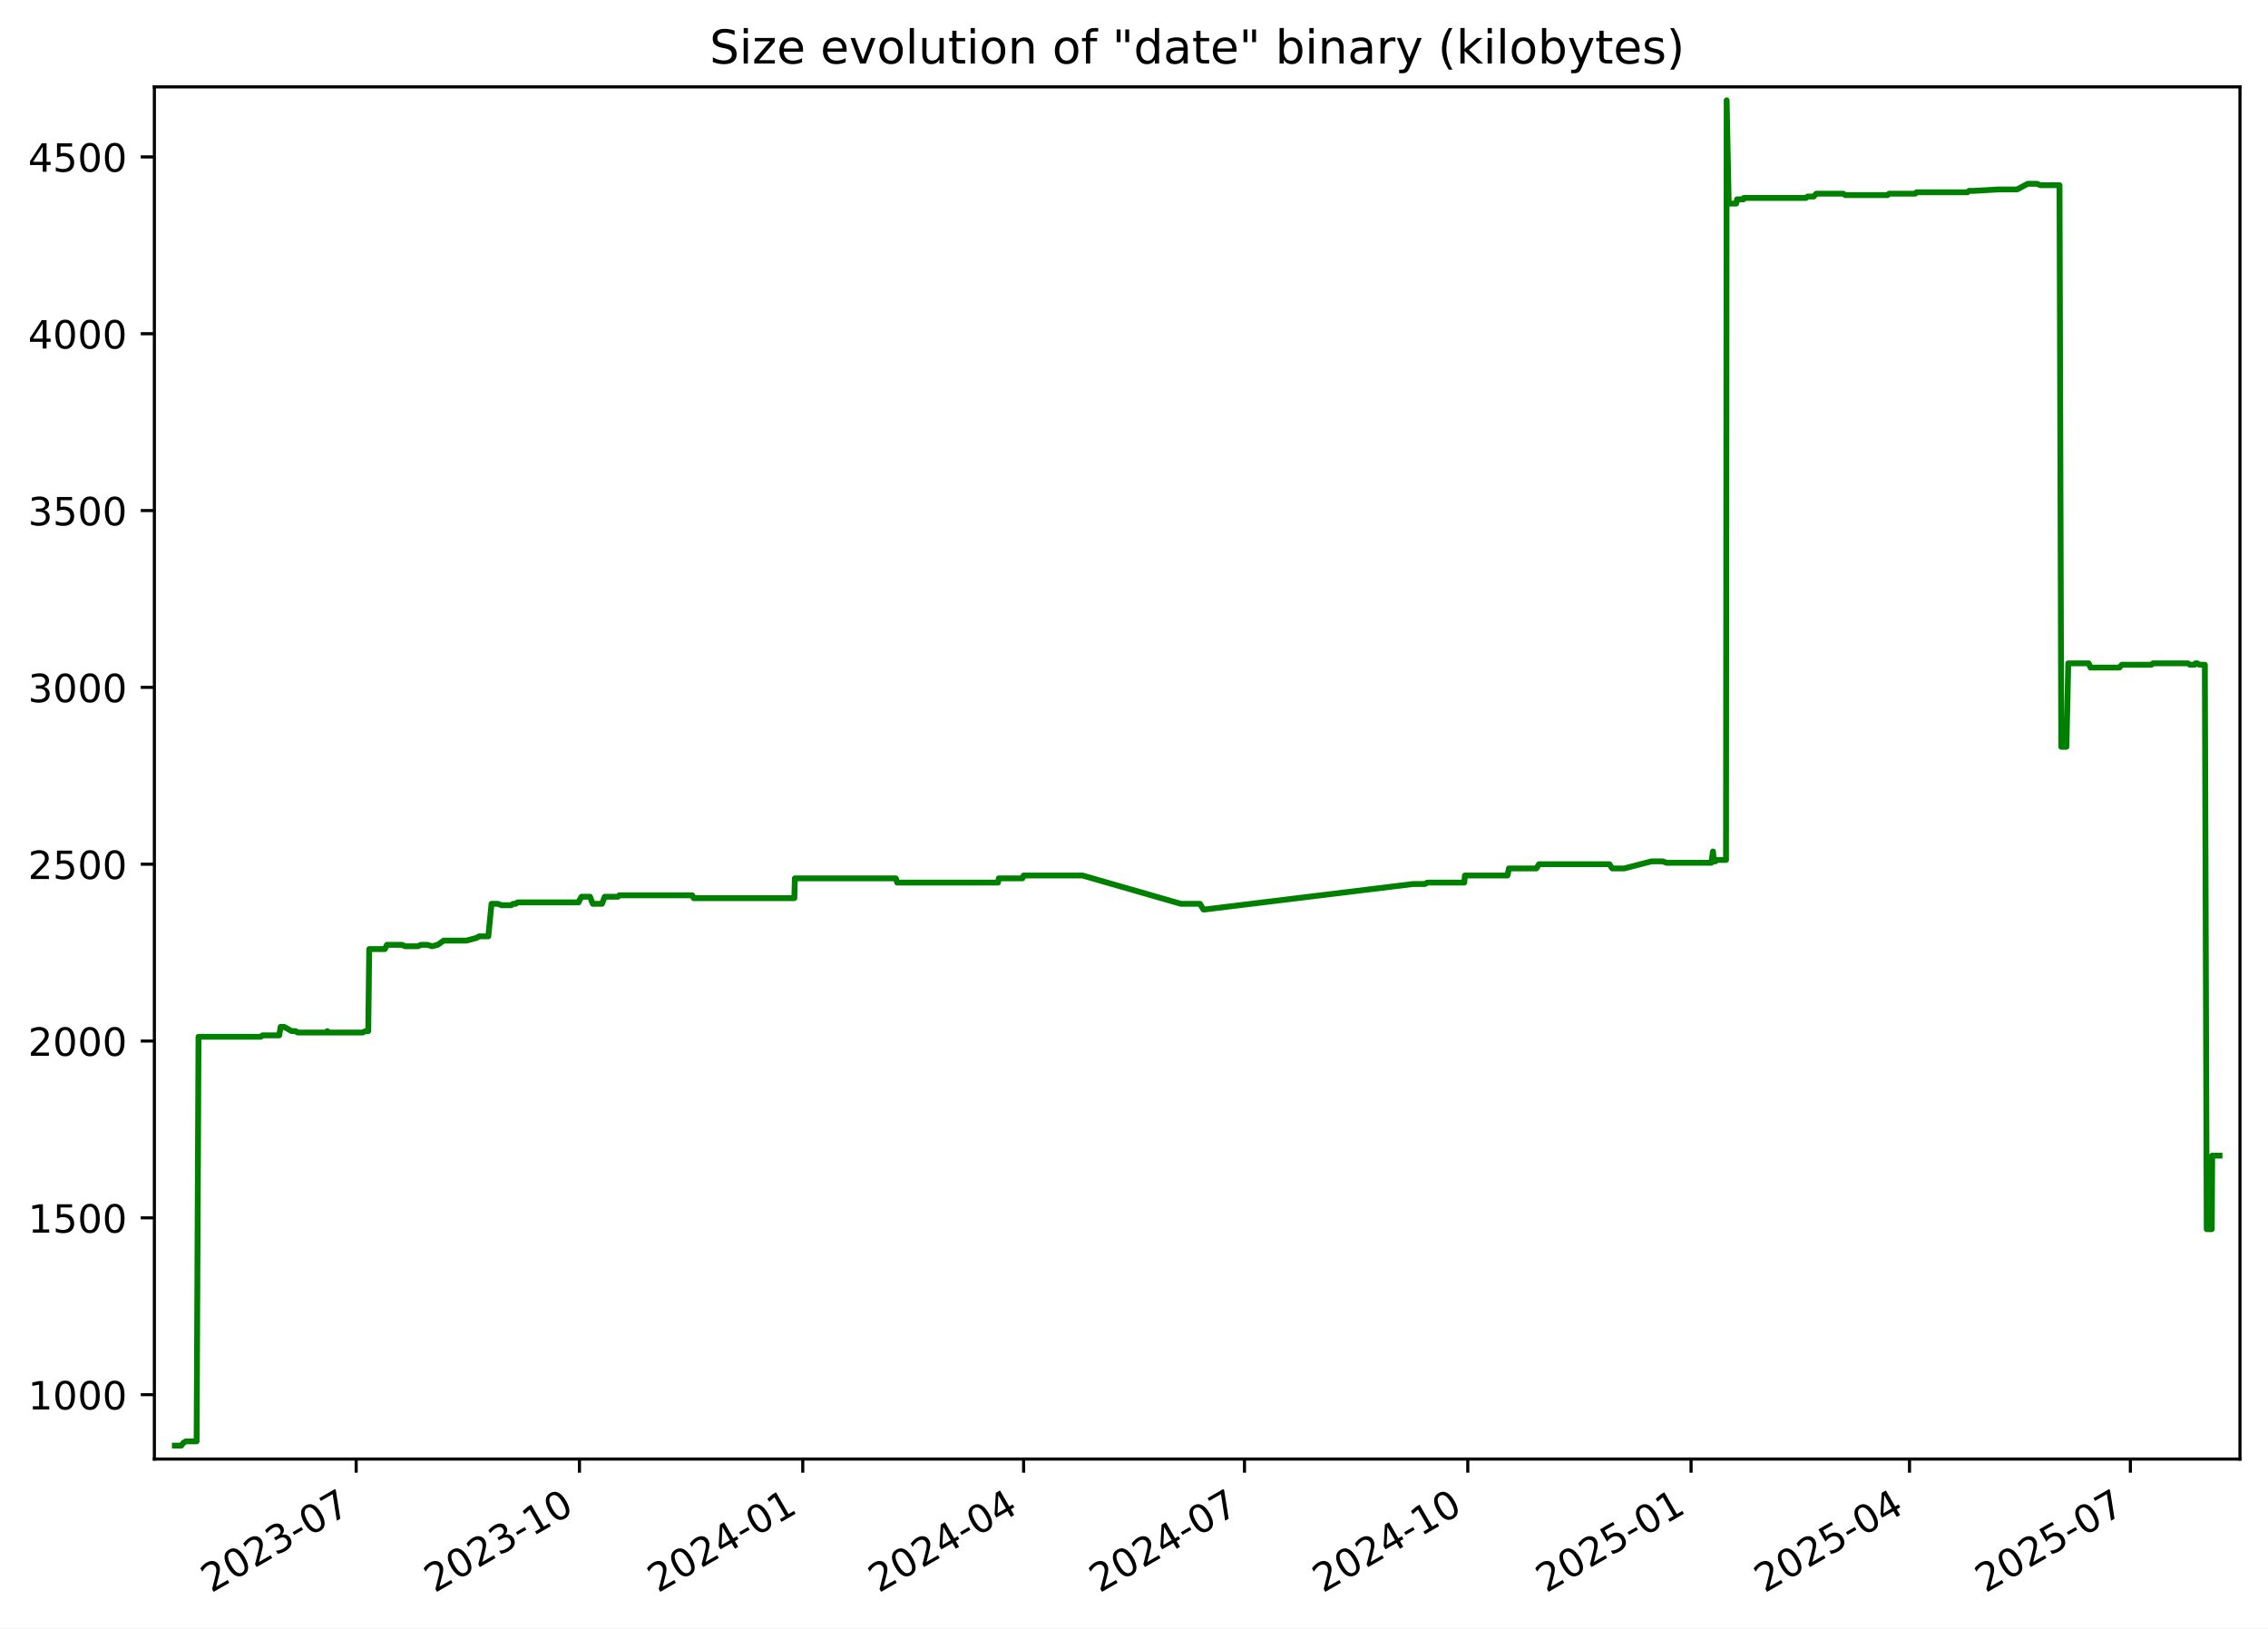
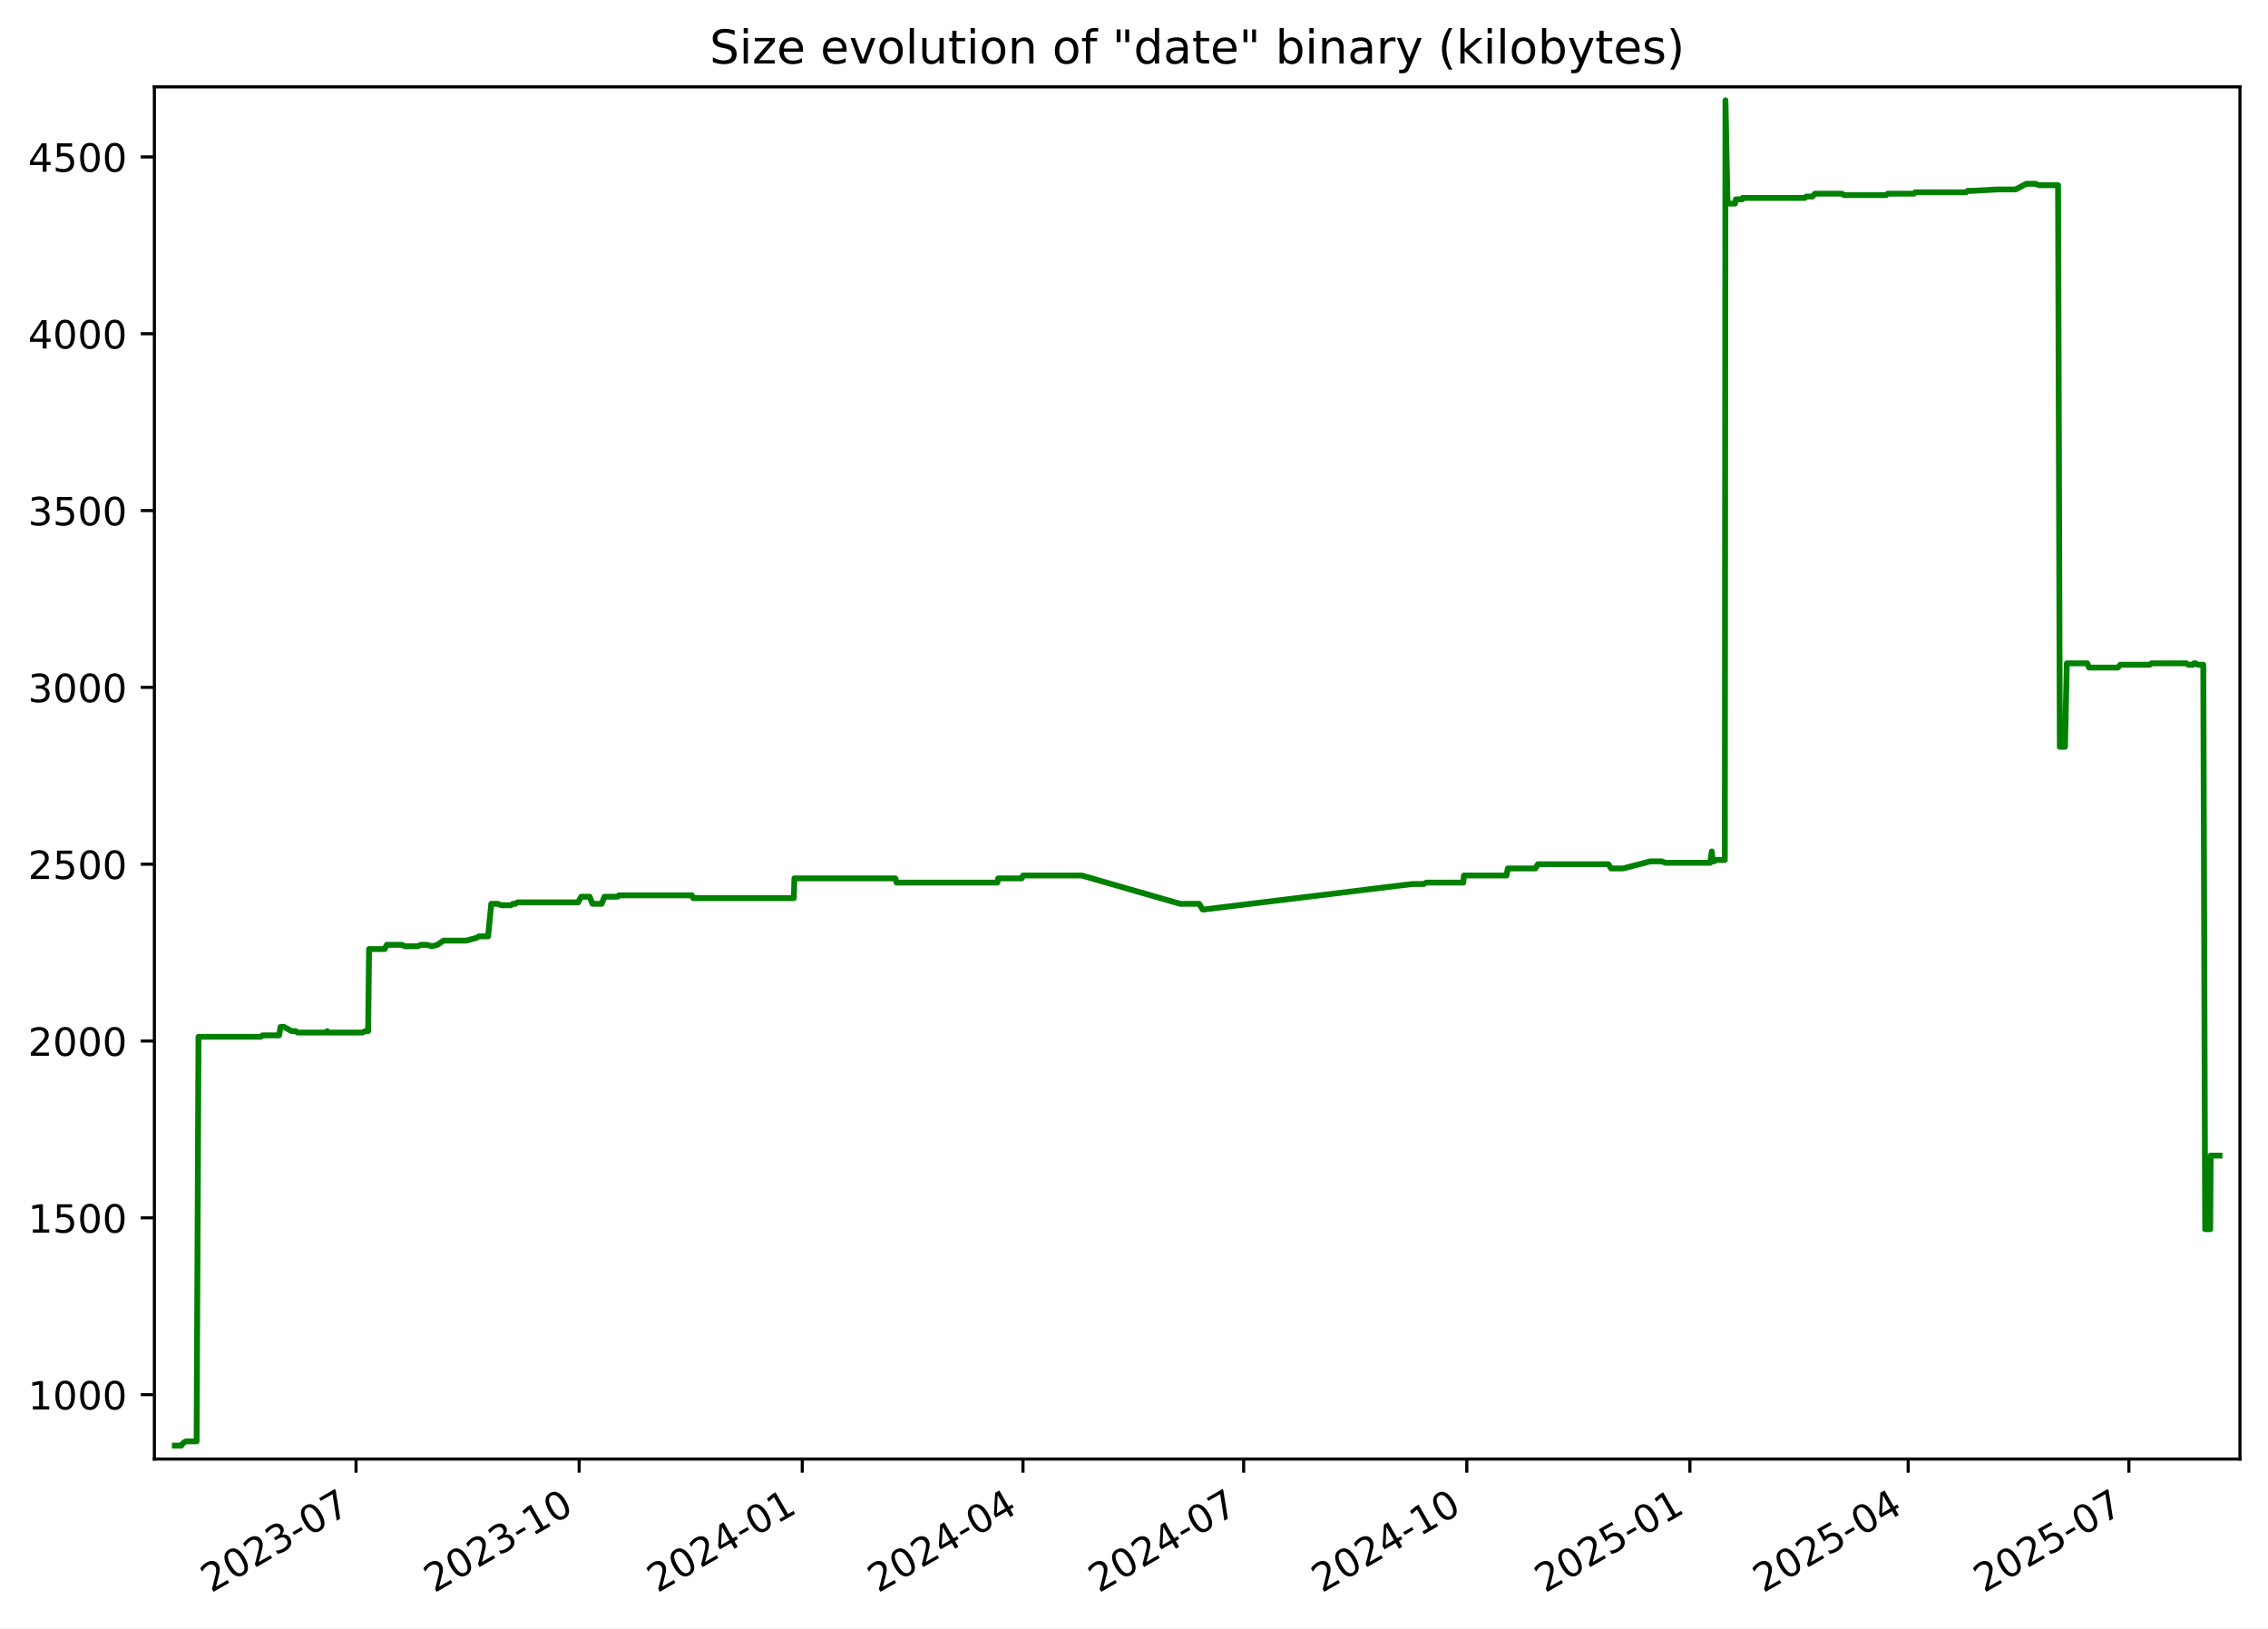
<svg xmlns="http://www.w3.org/2000/svg" xmlns:xlink="http://www.w3.org/1999/xlink" width="582.53pt" height="418.303pt" viewBox="0 0 582.53 418.303" version="1.1">
  <defs>
    <style type="text/css">*{stroke-linejoin: round; stroke-linecap: butt}</style>
  </defs>
  <g id="figure_1">
    <g id="patch_1">
      <path d="M -0 418.303  L 582.53 418.303  L 582.53 0  L -0 0  z " style="fill: #ffffff" />
    </g>
    <g id="axes_1">
      <g id="patch_2">
        <path d="M 39.65 374.83  L 575.33 374.83  L 575.33 22.318  L 39.65 22.318  z " style="fill: #ffffff" />
      </g>
      <g id="matplotlib.axis_1">
        <g id="xtick_1">
          <g id="line2d_1">
            <defs>
-               <path id="m02fe53f0c6" d="M 0 0  L 0 3.5  " style="stroke: #000000; stroke-width: 0.8" />
+               <path id="m42e344635e" d="M 0 0  L 0 3.5  " style="stroke: #000000; stroke-width: 0.8" />
            </defs>
            <g>
-               <use xlink:href="#m02fe53f0c6" x="91.482" y="374.83" style="stroke: #000000; stroke-width: 0.8" />
+               <use xlink:href="#m42e344635e" x="91.446" y="374.83" style="stroke: #000000; stroke-width: 0.8" />
            </g>
          </g>
          <g id="text_1">
-             <g transform="translate(54.25725 409.302) rotate(-30) scale(0.1 -0.1)">
+             <g transform="translate(54.22134 409.302) rotate(-30) scale(0.1 -0.1)">
              <defs>
                <path id="DejaVuSans-32" d="M 1228 531  L 3431 531  L 3431 0  L 469 0  L 469 531  Q 828 903 1448 1529  Q 2069 2156 2228 2338  Q 2531 2678 2651 2914  Q 2772 3150 2772 3378  Q 2772 3750 2511 3984  Q 2250 4219 1831 4219  Q 1534 4219 1204 4116  Q 875 4013 500 3803  L 500 4441  Q 881 4594 1212 4672  Q 1544 4750 1819 4750  Q 2544 4750 2975 4387  Q 3406 4025 3406 3419  Q 3406 3131 3298 2873  Q 3191 2616 2906 2266  Q 2828 2175 2409 1742  Q 1991 1309 1228 531  z " transform="scale(0.015625)" />
                <path id="DejaVuSans-30" d="M 2034 4250  Q 1547 4250 1301 3770  Q 1056 3291 1056 2328  Q 1056 1369 1301 889  Q 1547 409 2034 409  Q 2525 409 2770 889  Q 3016 1369 3016 2328  Q 3016 3291 2770 3770  Q 2525 4250 2034 4250  z M 2034 4750  Q 2819 4750 3233 4129  Q 3647 3509 3647 2328  Q 3647 1150 3233 529  Q 2819 -91 2034 -91  Q 1250 -91 836 529  Q 422 1150 422 2328  Q 422 3509 836 4129  Q 1250 4750 2034 4750  z " transform="scale(0.015625)" />
                <path id="DejaVuSans-33" d="M 2597 2516  Q 3050 2419 3304 2112  Q 3559 1806 3559 1356  Q 3559 666 3084 287  Q 2609 -91 1734 -91  Q 1441 -91 1130 -33  Q 819 25 488 141  L 488 750  Q 750 597 1062 519  Q 1375 441 1716 441  Q 2309 441 2620 675  Q 2931 909 2931 1356  Q 2931 1769 2642 2001  Q 2353 2234 1838 2234  L 1294 2234  L 1294 2753  L 1863 2753  Q 2328 2753 2575 2939  Q 2822 3125 2822 3475  Q 2822 3834 2567 4026  Q 2313 4219 1838 4219  Q 1578 4219 1281 4162  Q 984 4106 628 3988  L 628 4550  Q 988 4650 1302 4700  Q 1616 4750 1894 4750  Q 2613 4750 3031 4423  Q 3450 4097 3450 3541  Q 3450 3153 3228 2886  Q 3006 2619 2597 2516  z " transform="scale(0.015625)" />
                <path id="DejaVuSans-2d" d="M 313 2009  L 1997 2009  L 1997 1497  L 313 1497  L 313 2009  z " transform="scale(0.015625)" />
                <path id="DejaVuSans-37" d="M 525 4666  L 3525 4666  L 3525 4397  L 1831 0  L 1172 0  L 2766 4134  L 525 4134  L 525 4666  z " transform="scale(0.015625)" />
              </defs>
              <use xlink:href="#DejaVuSans-32" />
              <use xlink:href="#DejaVuSans-30" x="63.623" />
              <use xlink:href="#DejaVuSans-32" x="127.246" />
              <use xlink:href="#DejaVuSans-33" x="190.869" />
              <use xlink:href="#DejaVuSans-2d" x="254.492" />
              <use xlink:href="#DejaVuSans-30" x="290.576" />
              <use xlink:href="#DejaVuSans-37" x="354.199" />
            </g>
          </g>
        </g>
        <g id="xtick_2">
          <g id="line2d_2">
            <g>
-               <use xlink:href="#m02fe53f0c6" x="148.834" y="374.83" style="stroke: #000000; stroke-width: 0.8" />
+               <use xlink:href="#m42e344635e" x="148.754" y="374.83" style="stroke: #000000; stroke-width: 0.8" />
            </g>
          </g>
          <g id="text_2">
-             <g transform="translate(111.6094 409.302) rotate(-30) scale(0.1 -0.1)">
+             <g transform="translate(111.5293 409.302) rotate(-30) scale(0.1 -0.1)">
              <defs>
                <path id="DejaVuSans-31" d="M 794 531  L 1825 531  L 1825 4091  L 703 3866  L 703 4441  L 1819 4666  L 2450 4666  L 2450 531  L 3481 531  L 3481 0  L 794 0  L 794 531  z " transform="scale(0.015625)" />
              </defs>
              <use xlink:href="#DejaVuSans-32" />
              <use xlink:href="#DejaVuSans-30" x="63.623" />
              <use xlink:href="#DejaVuSans-32" x="127.246" />
              <use xlink:href="#DejaVuSans-33" x="190.869" />
              <use xlink:href="#DejaVuSans-2d" x="254.492" />
              <use xlink:href="#DejaVuSans-31" x="290.576" />
              <use xlink:href="#DejaVuSans-30" x="354.199" />
            </g>
          </g>
        </g>
        <g id="xtick_3">
          <g id="line2d_3">
            <g>
-               <use xlink:href="#m02fe53f0c6" x="206.186" y="374.83" style="stroke: #000000; stroke-width: 0.8" />
+               <use xlink:href="#m42e344635e" x="206.062" y="374.83" style="stroke: #000000; stroke-width: 0.8" />
            </g>
          </g>
          <g id="text_3">
-             <g transform="translate(168.9616 409.302) rotate(-30) scale(0.1 -0.1)">
+             <g transform="translate(168.8373 409.302) rotate(-30) scale(0.1 -0.1)">
              <defs>
                <path id="DejaVuSans-34" d="M 2419 4116  L 825 1625  L 2419 1625  L 2419 4116  z M 2253 4666  L 3047 4666  L 3047 1625  L 3713 1625  L 3713 1100  L 3047 1100  L 3047 0  L 2419 0  L 2419 1100  L 313 1100  L 313 1709  L 2253 4666  z " transform="scale(0.015625)" />
              </defs>
              <use xlink:href="#DejaVuSans-32" />
              <use xlink:href="#DejaVuSans-30" x="63.623" />
              <use xlink:href="#DejaVuSans-32" x="127.246" />
              <use xlink:href="#DejaVuSans-34" x="190.869" />
              <use xlink:href="#DejaVuSans-2d" x="254.492" />
              <use xlink:href="#DejaVuSans-30" x="290.576" />
              <use xlink:href="#DejaVuSans-31" x="354.199" />
            </g>
          </g>
        </g>
        <g id="xtick_4">
          <g id="line2d_4">
            <g>
-               <use xlink:href="#m02fe53f0c6" x="262.915" y="374.83" style="stroke: #000000; stroke-width: 0.8" />
+               <use xlink:href="#m42e344635e" x="262.747" y="374.83" style="stroke: #000000; stroke-width: 0.8" />
            </g>
          </g>
          <g id="text_4">
-             <g transform="translate(225.6904 409.302) rotate(-30) scale(0.1 -0.1)">
+             <g transform="translate(225.5223 409.302) rotate(-30) scale(0.1 -0.1)">
              <use xlink:href="#DejaVuSans-32" />
              <use xlink:href="#DejaVuSans-30" x="63.623" />
              <use xlink:href="#DejaVuSans-32" x="127.246" />
              <use xlink:href="#DejaVuSans-34" x="190.869" />
              <use xlink:href="#DejaVuSans-2d" x="254.492" />
              <use xlink:href="#DejaVuSans-30" x="290.576" />
              <use xlink:href="#DejaVuSans-34" x="354.199" />
            </g>
          </g>
        </g>
        <g id="xtick_5">
          <g id="line2d_5">
            <g>
-               <use xlink:href="#m02fe53f0c6" x="319.644" y="374.83" style="stroke: #000000; stroke-width: 0.8" />
+               <use xlink:href="#m42e344635e" x="319.432" y="374.83" style="stroke: #000000; stroke-width: 0.8" />
            </g>
          </g>
          <g id="text_5">
-             <g transform="translate(282.4192 409.302) rotate(-30) scale(0.1 -0.1)">
+             <g transform="translate(282.2074 409.302) rotate(-30) scale(0.1 -0.1)">
              <use xlink:href="#DejaVuSans-32" />
              <use xlink:href="#DejaVuSans-30" x="63.623" />
              <use xlink:href="#DejaVuSans-32" x="127.246" />
              <use xlink:href="#DejaVuSans-34" x="190.869" />
              <use xlink:href="#DejaVuSans-2d" x="254.492" />
              <use xlink:href="#DejaVuSans-30" x="290.576" />
              <use xlink:href="#DejaVuSans-37" x="354.199" />
            </g>
          </g>
        </g>
        <g id="xtick_6">
          <g id="line2d_6">
            <g>
-               <use xlink:href="#m02fe53f0c6" x="376.996" y="374.83" style="stroke: #000000; stroke-width: 0.8" />
+               <use xlink:href="#m42e344635e" x="376.74" y="374.83" style="stroke: #000000; stroke-width: 0.8" />
            </g>
          </g>
          <g id="text_6">
-             <g transform="translate(339.7714 409.302) rotate(-30) scale(0.1 -0.1)">
+             <g transform="translate(339.5153 409.302) rotate(-30) scale(0.1 -0.1)">
              <use xlink:href="#DejaVuSans-32" />
              <use xlink:href="#DejaVuSans-30" x="63.623" />
              <use xlink:href="#DejaVuSans-32" x="127.246" />
              <use xlink:href="#DejaVuSans-34" x="190.869" />
              <use xlink:href="#DejaVuSans-2d" x="254.492" />
              <use xlink:href="#DejaVuSans-31" x="290.576" />
              <use xlink:href="#DejaVuSans-30" x="354.199" />
            </g>
          </g>
        </g>
        <g id="xtick_7">
          <g id="line2d_7">
            <g>
-               <use xlink:href="#m02fe53f0c6" x="434.348" y="374.83" style="stroke: #000000; stroke-width: 0.8" />
+               <use xlink:href="#m42e344635e" x="434.048" y="374.83" style="stroke: #000000; stroke-width: 0.8" />
            </g>
          </g>
          <g id="text_7">
-             <g transform="translate(397.1236 409.302) rotate(-30) scale(0.1 -0.1)">
+             <g transform="translate(396.8233 409.302) rotate(-30) scale(0.1 -0.1)">
              <defs>
                <path id="DejaVuSans-35" d="M 691 4666  L 3169 4666  L 3169 4134  L 1269 4134  L 1269 2991  Q 1406 3038 1543 3061  Q 1681 3084 1819 3084  Q 2600 3084 3056 2656  Q 3513 2228 3513 1497  Q 3513 744 3044 326  Q 2575 -91 1722 -91  Q 1428 -91 1123 -41  Q 819 9 494 109  L 494 744  Q 775 591 1075 516  Q 1375 441 1709 441  Q 2250 441 2565 725  Q 2881 1009 2881 1497  Q 2881 1984 2565 2268  Q 2250 2553 1709 2553  Q 1456 2553 1204 2497  Q 953 2441 691 2322  L 691 4666  z " transform="scale(0.015625)" />
              </defs>
              <use xlink:href="#DejaVuSans-32" />
              <use xlink:href="#DejaVuSans-30" x="63.623" />
              <use xlink:href="#DejaVuSans-32" x="127.246" />
              <use xlink:href="#DejaVuSans-35" x="190.869" />
              <use xlink:href="#DejaVuSans-2d" x="254.492" />
              <use xlink:href="#DejaVuSans-30" x="290.576" />
              <use xlink:href="#DejaVuSans-31" x="354.199" />
            </g>
          </g>
        </g>
        <g id="xtick_8">
          <g id="line2d_8">
            <g>
-               <use xlink:href="#m02fe53f0c6" x="490.454" y="374.83" style="stroke: #000000; stroke-width: 0.8" />
+               <use xlink:href="#m42e344635e" x="490.11" y="374.83" style="stroke: #000000; stroke-width: 0.8" />
            </g>
          </g>
          <g id="text_8">
-             <g transform="translate(453.2289 409.302) rotate(-30) scale(0.1 -0.1)">
+             <g transform="translate(452.8854 409.302) rotate(-30) scale(0.1 -0.1)">
              <use xlink:href="#DejaVuSans-32" />
              <use xlink:href="#DejaVuSans-30" x="63.623" />
              <use xlink:href="#DejaVuSans-32" x="127.246" />
              <use xlink:href="#DejaVuSans-35" x="190.869" />
              <use xlink:href="#DejaVuSans-2d" x="254.492" />
              <use xlink:href="#DejaVuSans-30" x="290.576" />
              <use xlink:href="#DejaVuSans-34" x="354.199" />
            </g>
          </g>
        </g>
        <g id="xtick_9">
          <g id="line2d_9">
            <g>
-               <use xlink:href="#m02fe53f0c6" x="547.183" y="374.83" style="stroke: #000000; stroke-width: 0.8" />
+               <use xlink:href="#m42e344635e" x="546.795" y="374.83" style="stroke: #000000; stroke-width: 0.8" />
            </g>
          </g>
          <g id="text_9">
-             <g transform="translate(509.9577 409.302) rotate(-30) scale(0.1 -0.1)">
+             <g transform="translate(509.5705 409.302) rotate(-30) scale(0.1 -0.1)">
              <use xlink:href="#DejaVuSans-32" />
              <use xlink:href="#DejaVuSans-30" x="63.623" />
              <use xlink:href="#DejaVuSans-32" x="127.246" />
              <use xlink:href="#DejaVuSans-35" x="190.869" />
              <use xlink:href="#DejaVuSans-2d" x="254.492" />
              <use xlink:href="#DejaVuSans-30" x="290.576" />
              <use xlink:href="#DejaVuSans-37" x="354.199" />
            </g>
          </g>
        </g>
      </g>
      <g id="matplotlib.axis_2">
        <g id="ytick_1">
          <g id="line2d_10">
            <defs>
-               <path id="m5b95e5cb67" d="M 0 0  L -3.5 0  " style="stroke: #000000; stroke-width: 0.8" />
+               <path id="ma3be9317a0" d="M 0 0  L -3.5 0  " style="stroke: #000000; stroke-width: 0.8" />
            </defs>
            <g>
-               <use xlink:href="#m5b95e5cb67" x="39.65" y="358.291" style="stroke: #000000; stroke-width: 0.8" />
+               <use xlink:href="#ma3be9317a0" x="39.65" y="358.291" style="stroke: #000000; stroke-width: 0.8" />
            </g>
          </g>
          <g id="text_10">
            <g transform="translate(7.2 362.0907) scale(0.1 -0.1)">
              <use xlink:href="#DejaVuSans-31" />
              <use xlink:href="#DejaVuSans-30" x="63.623" />
              <use xlink:href="#DejaVuSans-30" x="127.246" />
              <use xlink:href="#DejaVuSans-30" x="190.869" />
            </g>
          </g>
        </g>
        <g id="ytick_2">
          <g id="line2d_11">
            <g>
-               <use xlink:href="#m5b95e5cb67" x="39.65" y="312.866" style="stroke: #000000; stroke-width: 0.8" />
+               <use xlink:href="#ma3be9317a0" x="39.65" y="312.866" style="stroke: #000000; stroke-width: 0.8" />
            </g>
          </g>
          <g id="text_11">
            <g transform="translate(7.2 316.6648) scale(0.1 -0.1)">
              <use xlink:href="#DejaVuSans-31" />
              <use xlink:href="#DejaVuSans-35" x="63.623" />
              <use xlink:href="#DejaVuSans-30" x="127.246" />
              <use xlink:href="#DejaVuSans-30" x="190.869" />
            </g>
          </g>
        </g>
        <g id="ytick_3">
          <g id="line2d_12">
            <g>
-               <use xlink:href="#m5b95e5cb67" x="39.65" y="267.44" style="stroke: #000000; stroke-width: 0.8" />
+               <use xlink:href="#ma3be9317a0" x="39.65" y="267.44" style="stroke: #000000; stroke-width: 0.8" />
            </g>
          </g>
          <g id="text_12">
            <g transform="translate(7.2 271.239) scale(0.1 -0.1)">
              <use xlink:href="#DejaVuSans-32" />
              <use xlink:href="#DejaVuSans-30" x="63.623" />
              <use xlink:href="#DejaVuSans-30" x="127.246" />
              <use xlink:href="#DejaVuSans-30" x="190.869" />
            </g>
          </g>
        </g>
        <g id="ytick_4">
          <g id="line2d_13">
            <g>
-               <use xlink:href="#m5b95e5cb67" x="39.65" y="222.014" style="stroke: #000000; stroke-width: 0.8" />
+               <use xlink:href="#ma3be9317a0" x="39.65" y="222.014" style="stroke: #000000; stroke-width: 0.8" />
            </g>
          </g>
          <g id="text_13">
            <g transform="translate(7.2 225.8131) scale(0.1 -0.1)">
              <use xlink:href="#DejaVuSans-32" />
              <use xlink:href="#DejaVuSans-35" x="63.623" />
              <use xlink:href="#DejaVuSans-30" x="127.246" />
              <use xlink:href="#DejaVuSans-30" x="190.869" />
            </g>
          </g>
        </g>
        <g id="ytick_5">
          <g id="line2d_14">
            <g>
-               <use xlink:href="#m5b95e5cb67" x="39.65" y="176.588" style="stroke: #000000; stroke-width: 0.8" />
+               <use xlink:href="#ma3be9317a0" x="39.65" y="176.588" style="stroke: #000000; stroke-width: 0.8" />
            </g>
          </g>
          <g id="text_14">
            <g transform="translate(7.2 180.3872) scale(0.1 -0.1)">
              <use xlink:href="#DejaVuSans-33" />
              <use xlink:href="#DejaVuSans-30" x="63.623" />
              <use xlink:href="#DejaVuSans-30" x="127.246" />
              <use xlink:href="#DejaVuSans-30" x="190.869" />
            </g>
          </g>
        </g>
        <g id="ytick_6">
          <g id="line2d_15">
            <g>
-               <use xlink:href="#m5b95e5cb67" x="39.65" y="131.162" style="stroke: #000000; stroke-width: 0.8" />
+               <use xlink:href="#ma3be9317a0" x="39.65" y="131.162" style="stroke: #000000; stroke-width: 0.8" />
            </g>
          </g>
          <g id="text_15">
            <g transform="translate(7.2 134.9614) scale(0.1 -0.1)">
              <use xlink:href="#DejaVuSans-33" />
              <use xlink:href="#DejaVuSans-35" x="63.623" />
              <use xlink:href="#DejaVuSans-30" x="127.246" />
              <use xlink:href="#DejaVuSans-30" x="190.869" />
            </g>
          </g>
        </g>
        <g id="ytick_7">
          <g id="line2d_16">
            <g>
-               <use xlink:href="#m5b95e5cb67" x="39.65" y="85.736" style="stroke: #000000; stroke-width: 0.8" />
+               <use xlink:href="#ma3be9317a0" x="39.65" y="85.736" style="stroke: #000000; stroke-width: 0.8" />
            </g>
          </g>
          <g id="text_16">
            <g transform="translate(7.2 89.53549) scale(0.1 -0.1)">
              <use xlink:href="#DejaVuSans-34" />
              <use xlink:href="#DejaVuSans-30" x="63.623" />
              <use xlink:href="#DejaVuSans-30" x="127.246" />
              <use xlink:href="#DejaVuSans-30" x="190.869" />
            </g>
          </g>
        </g>
        <g id="ytick_8">
          <g id="line2d_17">
            <g>
-               <use xlink:href="#m5b95e5cb67" x="39.65" y="40.31" style="stroke: #000000; stroke-width: 0.8" />
+               <use xlink:href="#ma3be9317a0" x="39.65" y="40.31" style="stroke: #000000; stroke-width: 0.8" />
            </g>
          </g>
          <g id="text_17">
            <g transform="translate(7.2 44.10962) scale(0.1 -0.1)">
              <use xlink:href="#DejaVuSans-34" />
              <use xlink:href="#DejaVuSans-35" x="63.623" />
              <use xlink:href="#DejaVuSans-30" x="127.246" />
              <use xlink:href="#DejaVuSans-30" x="190.869" />
            </g>
          </g>
        </g>
      </g>
      <g id="line2d_18">
-         <path d="M 44.902 371.374  L 46.552 371.374  L 47.129 370.647  L 47.754 370.284  L 50.503 370.284  L 50.989 266.35  L 66.978 266.35  L 67.423 265.986  L 71.716 265.986  L 72.081 263.806  L 72.972 263.806  L 74.915 264.896  L 75.916 264.896  L 76.47 265.259  L 83.809 265.259  L 84.074 264.896  L 84.232 265.259  L 93.116 265.259  L 93.839 264.896  L 94.588 264.896  L 94.833 243.818  L 98.844 243.818  L 99.387 242.728  L 103.302 242.728  L 103.998 243.091  L 107.384 243.091  L 108.091 242.728  L 109.797 242.728  L 110.992 243.091  L 112.405 242.728  L 113.971 241.638  L 119.836 241.638  L 122.489 240.911  L 123.074 240.548  L 125.425 240.548  L 126.246 232.189  L 127.878 232.189  L 128.822 232.553  L 131.289 232.553  L 131.795 232.189  L 132.458 232.189  L 132.916 231.826  L 148.599 231.826  L 148.738 231.462  L 149.371 230.372  L 151.534 230.372  L 152.257 232.189  L 154.622 232.189  L 155.331 230.372  L 158.717 230.372  L 159.046 230.009  L 177.803 230.009  L 178.159 230.736  L 204.023 230.736  L 204.158 225.648  L 230.084 225.648  L 230.435 226.738  L 256.319 226.738  L 256.541 225.648  L 262.604 225.648  L 262.92 224.921  L 278.052 224.921  L 303.318 232.189  L 308.208 232.189  L 309.086 233.643  L 309.466 233.643  L 362.96 227.102  L 365.967 227.102  L 366.591 226.738  L 376.103 226.738  L 376.252 224.921  L 387.193 224.921  L 387.556 223.104  L 394.612 223.104  L 395.286 222.014  L 413.372 222.014  L 414.104 223.104  L 417.173 223.104  L 424.176 221.287  L 427.095 221.287  L 428.081 221.65  L 439.557 221.65  L 439.973 218.743  L 440.234 221.287  L 440.565 221.287  L 441.025 220.924  L 443.326 220.924  L 443.488 25.774  L 444.007 51.939  L 444.266 52.303  L 445.933 52.303  L 446.158 51.213  L 447.791 51.213  L 447.877 50.849  L 463.854 50.849  L 464.268 50.486  L 465.847 50.486  L 466.502 49.759  L 473.396 49.759  L 473.983 50.122  L 484.81 50.122  L 485.193 49.759  L 491.912 49.759  L 492.279 49.396  L 505.329 49.396  L 505.763 49.032  L 506.881 49.032  L 513.261 48.669  L 518.084 48.669  L 520.808 47.215  L 523.221 47.215  L 524.046 47.579  L 528.982 47.579  L 529.433 191.851  L 530.757 191.851  L 531.23 170.41  L 536.474 170.41  L 536.948 171.5  L 544.36 171.5  L 544.996 170.773  L 552.551 170.773  L 552.98 170.41  L 561.962 170.41  L 562.484 170.773  L 563.669 170.773  L 563.894 170.41  L 564.335 170.41  L 564.923 170.773  L 566.312 170.773  L 566.795 315.773  L 568.09 315.773  L 568.201 296.876  L 570.078 296.876  L 570.078 296.876  " clip-path="url(#p2ed53504a3)" style="fill: none; stroke: #008000; stroke-width: 1.5; stroke-linecap: square" />
+         <path d="M 44.902 371.374  L 46.551 371.374  L 47.128 370.647  L 47.752 370.284  L 50.499 370.284  L 50.984 266.35  L 66.961 266.35  L 67.406 265.986  L 71.695 265.986  L 72.06 263.806  L 72.95 263.806  L 74.892 264.896  L 75.892 264.896  L 76.446 265.259  L 83.779 265.259  L 84.044 264.896  L 84.201 265.259  L 93.079 265.259  L 93.801 264.896  L 94.55 264.896  L 94.794 243.818  L 98.803 243.818  L 99.345 242.728  L 103.257 242.728  L 103.953 243.091  L 107.335 243.091  L 108.042 242.728  L 109.747 242.728  L 110.941 243.091  L 112.353 242.728  L 113.918 241.638  L 119.779 241.638  L 122.43 240.911  L 123.013 240.548  L 125.363 240.548  L 126.183 232.189  L 127.814 232.189  L 128.757 232.553  L 131.223 232.553  L 131.728 232.189  L 132.39 232.189  L 132.848 231.826  L 148.519 231.826  L 148.658 231.462  L 149.291 230.372  L 151.452 230.372  L 152.174 232.189  L 154.538 232.189  L 155.246 230.372  L 158.629 230.372  L 158.958 230.009  L 177.7 230.009  L 178.057 230.736  L 203.9 230.736  L 204.035 225.648  L 229.942 225.648  L 230.291 226.738  L 256.156 226.738  L 256.378 225.648  L 262.436 225.648  L 262.752 224.921  L 277.872 224.921  L 303.119 232.189  L 308.005 232.189  L 308.883 233.643  L 309.262 233.643  L 362.715 227.102  L 365.719 227.102  L 366.343 226.738  L 375.847 226.738  L 375.996 224.921  L 386.929 224.921  L 387.291 223.104  L 394.343 223.104  L 395.016 222.014  L 413.088 222.014  L 413.82 223.104  L 416.886 223.104  L 423.883 221.287  L 426.8 221.287  L 427.786 221.65  L 439.253 221.65  L 439.668 218.743  L 439.93 221.287  L 440.26 221.287  L 440.72 220.924  L 443.019 220.924  L 443.18 25.774  L 443.699 51.939  L 443.958 52.303  L 445.624 52.303  L 445.849 51.213  L 447.48 51.213  L 447.567 50.849  L 463.531 50.849  L 463.945 50.486  L 465.523 50.486  L 466.177 49.759  L 473.066 49.759  L 473.652 50.122  L 484.471 50.122  L 484.854 49.759  L 491.567 49.759  L 491.934 49.396  L 504.974 49.396  L 505.408 49.032  L 506.525 49.032  L 512.9 48.669  L 517.72 48.669  L 520.441 47.215  L 522.852 47.215  L 523.676 47.579  L 528.609 47.579  L 529.06 191.851  L 530.382 191.851  L 530.855 170.41  L 536.095 170.41  L 536.568 171.5  L 543.975 171.5  L 544.611 170.773  L 552.16 170.773  L 552.588 170.41  L 561.563 170.41  L 562.085 170.773  L 563.27 170.773  L 563.494 170.41  L 563.934 170.41  L 564.522 170.773  L 565.91 170.773  L 566.393 315.773  L 567.686 315.773  L 567.797 296.876  L 570.078 296.876  L 570.078 296.876  " clip-path="url(#p16104c093e)" style="fill: none; stroke: #008000; stroke-width: 1.5; stroke-linecap: square" />
      </g>
      <g id="patch_3">
        <path d="M 39.65 374.83  L 39.65 22.318  " style="fill: none; stroke: #000000; stroke-width: 0.8; stroke-linejoin: miter; stroke-linecap: square" />
      </g>
      <g id="patch_4">
        <path d="M 575.33 374.83  L 575.33 22.318  " style="fill: none; stroke: #000000; stroke-width: 0.8; stroke-linejoin: miter; stroke-linecap: square" />
      </g>
      <g id="patch_5">
        <path d="M 39.65 374.83  L 575.33 374.83  " style="fill: none; stroke: #000000; stroke-width: 0.8; stroke-linejoin: miter; stroke-linecap: square" />
      </g>
      <g id="patch_6">
        <path d="M 39.65 22.318  L 575.33 22.318  " style="fill: none; stroke: #000000; stroke-width: 0.8; stroke-linejoin: miter; stroke-linecap: square" />
      </g>
      <g id="text_18">
        <g transform="translate(182.2644 16.31812) scale(0.12 -0.12)">
          <defs>
            <path id="DejaVuSans-53" d="M 3425 4513  L 3425 3897  Q 3066 4069 2747 4153  Q 2428 4238 2131 4238  Q 1616 4238 1336 4038  Q 1056 3838 1056 3469  Q 1056 3159 1242 3001  Q 1428 2844 1947 2747  L 2328 2669  Q 3034 2534 3370 2195  Q 3706 1856 3706 1288  Q 3706 609 3251 259  Q 2797 -91 1919 -91  Q 1588 -91 1214 -16  Q 841 59 441 206  L 441 856  Q 825 641 1194 531  Q 1563 422 1919 422  Q 2459 422 2753 634  Q 3047 847 3047 1241  Q 3047 1584 2836 1778  Q 2625 1972 2144 2069  L 1759 2144  Q 1053 2284 737 2584  Q 422 2884 422 3419  Q 422 4038 858 4394  Q 1294 4750 2059 4750  Q 2388 4750 2728 4690  Q 3069 4631 3425 4513  z " transform="scale(0.015625)" />
            <path id="DejaVuSans-69" d="M 603 3500  L 1178 3500  L 1178 0  L 603 0  L 603 3500  z M 603 4863  L 1178 4863  L 1178 4134  L 603 4134  L 603 4863  z " transform="scale(0.015625)" />
            <path id="DejaVuSans-7a" d="M 353 3500  L 3084 3500  L 3084 2975  L 922 459  L 3084 459  L 3084 0  L 275 0  L 275 525  L 2438 3041  L 353 3041  L 353 3500  z " transform="scale(0.015625)" />
            <path id="DejaVuSans-65" d="M 3597 1894  L 3597 1613  L 953 1613  Q 991 1019 1311 708  Q 1631 397 2203 397  Q 2534 397 2845 478  Q 3156 559 3463 722  L 3463 178  Q 3153 47 2828 -22  Q 2503 -91 2169 -91  Q 1331 -91 842 396  Q 353 884 353 1716  Q 353 2575 817 3079  Q 1281 3584 2069 3584  Q 2775 3584 3186 3129  Q 3597 2675 3597 1894  z M 3022 2063  Q 3016 2534 2758 2815  Q 2500 3097 2075 3097  Q 1594 3097 1305 2825  Q 1016 2553 972 2059  L 3022 2063  z " transform="scale(0.015625)" />
            <path id="DejaVuSans-20" transform="scale(0.015625)" />
            <path id="DejaVuSans-76" d="M 191 3500  L 800 3500  L 1894 563  L 2988 3500  L 3597 3500  L 2284 0  L 1503 0  L 191 3500  z " transform="scale(0.015625)" />
            <path id="DejaVuSans-6f" d="M 1959 3097  Q 1497 3097 1228 2736  Q 959 2375 959 1747  Q 959 1119 1226 758  Q 1494 397 1959 397  Q 2419 397 2687 759  Q 2956 1122 2956 1747  Q 2956 2369 2687 2733  Q 2419 3097 1959 3097  z M 1959 3584  Q 2709 3584 3137 3096  Q 3566 2609 3566 1747  Q 3566 888 3137 398  Q 2709 -91 1959 -91  Q 1206 -91 779 398  Q 353 888 353 1747  Q 353 2609 779 3096  Q 1206 3584 1959 3584  z " transform="scale(0.015625)" />
            <path id="DejaVuSans-6c" d="M 603 4863  L 1178 4863  L 1178 0  L 603 0  L 603 4863  z " transform="scale(0.015625)" />
            <path id="DejaVuSans-75" d="M 544 1381  L 544 3500  L 1119 3500  L 1119 1403  Q 1119 906 1312 657  Q 1506 409 1894 409  Q 2359 409 2629 706  Q 2900 1003 2900 1516  L 2900 3500  L 3475 3500  L 3475 0  L 2900 0  L 2900 538  Q 2691 219 2414 64  Q 2138 -91 1772 -91  Q 1169 -91 856 284  Q 544 659 544 1381  z M 1991 3584  L 1991 3584  z " transform="scale(0.015625)" />
            <path id="DejaVuSans-74" d="M 1172 4494  L 1172 3500  L 2356 3500  L 2356 3053  L 1172 3053  L 1172 1153  Q 1172 725 1289 603  Q 1406 481 1766 481  L 2356 481  L 2356 0  L 1766 0  Q 1100 0 847 248  Q 594 497 594 1153  L 594 3053  L 172 3053  L 172 3500  L 594 3500  L 594 4494  L 1172 4494  z " transform="scale(0.015625)" />
            <path id="DejaVuSans-6e" d="M 3513 2113  L 3513 0  L 2938 0  L 2938 2094  Q 2938 2591 2744 2837  Q 2550 3084 2163 3084  Q 1697 3084 1428 2787  Q 1159 2491 1159 1978  L 1159 0  L 581 0  L 581 3500  L 1159 3500  L 1159 2956  Q 1366 3272 1645 3428  Q 1925 3584 2291 3584  Q 2894 3584 3203 3211  Q 3513 2838 3513 2113  z " transform="scale(0.015625)" />
            <path id="DejaVuSans-66" d="M 2375 4863  L 2375 4384  L 1825 4384  Q 1516 4384 1395 4259  Q 1275 4134 1275 3809  L 1275 3500  L 2222 3500  L 2222 3053  L 1275 3053  L 1275 0  L 697 0  L 697 3053  L 147 3053  L 147 3500  L 697 3500  L 697 3744  Q 697 4328 969 4595  Q 1241 4863 1831 4863  L 2375 4863  z " transform="scale(0.015625)" />
            <path id="DejaVuSans-22" d="M 1147 4666  L 1147 2931  L 616 2931  L 616 4666  L 1147 4666  z M 2328 4666  L 2328 2931  L 1797 2931  L 1797 4666  L 2328 4666  z " transform="scale(0.015625)" />
            <path id="DejaVuSans-64" d="M 2906 2969  L 2906 4863  L 3481 4863  L 3481 0  L 2906 0  L 2906 525  Q 2725 213 2448 61  Q 2172 -91 1784 -91  Q 1150 -91 751 415  Q 353 922 353 1747  Q 353 2572 751 3078  Q 1150 3584 1784 3584  Q 2172 3584 2448 3432  Q 2725 3281 2906 2969  z M 947 1747  Q 947 1113 1208 752  Q 1469 391 1925 391  Q 2381 391 2643 752  Q 2906 1113 2906 1747  Q 2906 2381 2643 2742  Q 2381 3103 1925 3103  Q 1469 3103 1208 2742  Q 947 2381 947 1747  z " transform="scale(0.015625)" />
            <path id="DejaVuSans-61" d="M 2194 1759  Q 1497 1759 1228 1600  Q 959 1441 959 1056  Q 959 750 1161 570  Q 1363 391 1709 391  Q 2188 391 2477 730  Q 2766 1069 2766 1631  L 2766 1759  L 2194 1759  z M 3341 1997  L 3341 0  L 2766 0  L 2766 531  Q 2569 213 2275 61  Q 1981 -91 1556 -91  Q 1019 -91 701 211  Q 384 513 384 1019  Q 384 1609 779 1909  Q 1175 2209 1959 2209  L 2766 2209  L 2766 2266  Q 2766 2663 2505 2880  Q 2244 3097 1772 3097  Q 1472 3097 1187 3025  Q 903 2953 641 2809  L 641 3341  Q 956 3463 1253 3523  Q 1550 3584 1831 3584  Q 2591 3584 2966 3190  Q 3341 2797 3341 1997  z " transform="scale(0.015625)" />
            <path id="DejaVuSans-62" d="M 3116 1747  Q 3116 2381 2855 2742  Q 2594 3103 2138 3103  Q 1681 3103 1420 2742  Q 1159 2381 1159 1747  Q 1159 1113 1420 752  Q 1681 391 2138 391  Q 2594 391 2855 752  Q 3116 1113 3116 1747  z M 1159 2969  Q 1341 3281 1617 3432  Q 1894 3584 2278 3584  Q 2916 3584 3314 3078  Q 3713 2572 3713 1747  Q 3713 922 3314 415  Q 2916 -91 2278 -91  Q 1894 -91 1617 61  Q 1341 213 1159 525  L 1159 0  L 581 0  L 581 4863  L 1159 4863  L 1159 2969  z " transform="scale(0.015625)" />
            <path id="DejaVuSans-72" d="M 2631 2963  Q 2534 3019 2420 3045  Q 2306 3072 2169 3072  Q 1681 3072 1420 2755  Q 1159 2438 1159 1844  L 1159 0  L 581 0  L 581 3500  L 1159 3500  L 1159 2956  Q 1341 3275 1631 3429  Q 1922 3584 2338 3584  Q 2397 3584 2469 3576  Q 2541 3569 2628 3553  L 2631 2963  z " transform="scale(0.015625)" />
            <path id="DejaVuSans-79" d="M 2059 -325  Q 1816 -950 1584 -1140  Q 1353 -1331 966 -1331  L 506 -1331  L 506 -850  L 844 -850  Q 1081 -850 1212 -737  Q 1344 -625 1503 -206  L 1606 56  L 191 3500  L 800 3500  L 1894 763  L 2988 3500  L 3597 3500  L 2059 -325  z " transform="scale(0.015625)" />
            <path id="DejaVuSans-28" d="M 1984 4856  Q 1566 4138 1362 3434  Q 1159 2731 1159 2009  Q 1159 1288 1364 580  Q 1569 -128 1984 -844  L 1484 -844  Q 1016 -109 783 600  Q 550 1309 550 2009  Q 550 2706 781 3412  Q 1013 4119 1484 4856  L 1984 4856  z " transform="scale(0.015625)" />
            <path id="DejaVuSans-6b" d="M 581 4863  L 1159 4863  L 1159 1991  L 2875 3500  L 3609 3500  L 1753 1863  L 3688 0  L 2938 0  L 1159 1709  L 1159 0  L 581 0  L 581 4863  z " transform="scale(0.015625)" />
            <path id="DejaVuSans-73" d="M 2834 3397  L 2834 2853  Q 2591 2978 2328 3040  Q 2066 3103 1784 3103  Q 1356 3103 1142 2972  Q 928 2841 928 2578  Q 928 2378 1081 2264  Q 1234 2150 1697 2047  L 1894 2003  Q 2506 1872 2764 1633  Q 3022 1394 3022 966  Q 3022 478 2636 193  Q 2250 -91 1575 -91  Q 1294 -91 989 -36  Q 684 19 347 128  L 347 722  Q 666 556 975 473  Q 1284 391 1588 391  Q 1994 391 2212 530  Q 2431 669 2431 922  Q 2431 1156 2273 1281  Q 2116 1406 1581 1522  L 1381 1569  Q 847 1681 609 1914  Q 372 2147 372 2553  Q 372 3047 722 3315  Q 1072 3584 1716 3584  Q 2034 3584 2315 3537  Q 2597 3491 2834 3397  z " transform="scale(0.015625)" />
            <path id="DejaVuSans-29" d="M 513 4856  L 1013 4856  Q 1481 4119 1714 3412  Q 1947 2706 1947 2009  Q 1947 1309 1714 600  Q 1481 -109 1013 -844  L 513 -844  Q 928 -128 1133 580  Q 1338 1288 1338 2009  Q 1338 2731 1133 3434  Q 928 4138 513 4856  z " transform="scale(0.015625)" />
          </defs>
          <use xlink:href="#DejaVuSans-53" />
          <use xlink:href="#DejaVuSans-69" x="63.477" />
          <use xlink:href="#DejaVuSans-7a" x="91.26" />
          <use xlink:href="#DejaVuSans-65" x="143.75" />
          <use xlink:href="#DejaVuSans-20" x="205.273" />
          <use xlink:href="#DejaVuSans-65" x="237.061" />
          <use xlink:href="#DejaVuSans-76" x="298.584" />
          <use xlink:href="#DejaVuSans-6f" x="357.764" />
          <use xlink:href="#DejaVuSans-6c" x="418.945" />
          <use xlink:href="#DejaVuSans-75" x="446.729" />
          <use xlink:href="#DejaVuSans-74" x="510.107" />
          <use xlink:href="#DejaVuSans-69" x="549.316" />
          <use xlink:href="#DejaVuSans-6f" x="577.1" />
          <use xlink:href="#DejaVuSans-6e" x="638.281" />
          <use xlink:href="#DejaVuSans-20" x="701.66" />
          <use xlink:href="#DejaVuSans-6f" x="733.447" />
          <use xlink:href="#DejaVuSans-66" x="794.629" />
          <use xlink:href="#DejaVuSans-20" x="829.834" />
          <use xlink:href="#DejaVuSans-22" x="861.621" />
          <use xlink:href="#DejaVuSans-64" x="907.617" />
          <use xlink:href="#DejaVuSans-61" x="971.094" />
          <use xlink:href="#DejaVuSans-74" x="1032.373" />
          <use xlink:href="#DejaVuSans-65" x="1071.582" />
          <use xlink:href="#DejaVuSans-22" x="1133.105" />
          <use xlink:href="#DejaVuSans-20" x="1179.102" />
          <use xlink:href="#DejaVuSans-62" x="1210.889" />
          <use xlink:href="#DejaVuSans-69" x="1274.365" />
          <use xlink:href="#DejaVuSans-6e" x="1302.148" />
          <use xlink:href="#DejaVuSans-61" x="1365.527" />
          <use xlink:href="#DejaVuSans-72" x="1426.807" />
          <use xlink:href="#DejaVuSans-79" x="1467.92" />
          <use xlink:href="#DejaVuSans-20" x="1527.1" />
          <use xlink:href="#DejaVuSans-28" x="1558.887" />
          <use xlink:href="#DejaVuSans-6b" x="1597.9" />
          <use xlink:href="#DejaVuSans-69" x="1655.811" />
          <use xlink:href="#DejaVuSans-6c" x="1683.594" />
          <use xlink:href="#DejaVuSans-6f" x="1711.377" />
          <use xlink:href="#DejaVuSans-62" x="1772.559" />
          <use xlink:href="#DejaVuSans-79" x="1836.035" />
          <use xlink:href="#DejaVuSans-74" x="1895.215" />
          <use xlink:href="#DejaVuSans-65" x="1934.424" />
          <use xlink:href="#DejaVuSans-73" x="1995.947" />
          <use xlink:href="#DejaVuSans-29" x="2048.047" />
        </g>
      </g>
    </g>
  </g>
  <defs>
-     <clipPath id="p2ed53504a3">
+     <clipPath id="p16104c093e">
      <rect x="39.65" y="22.318" width="535.68" height="352.512" />
    </clipPath>
  </defs>
</svg>
